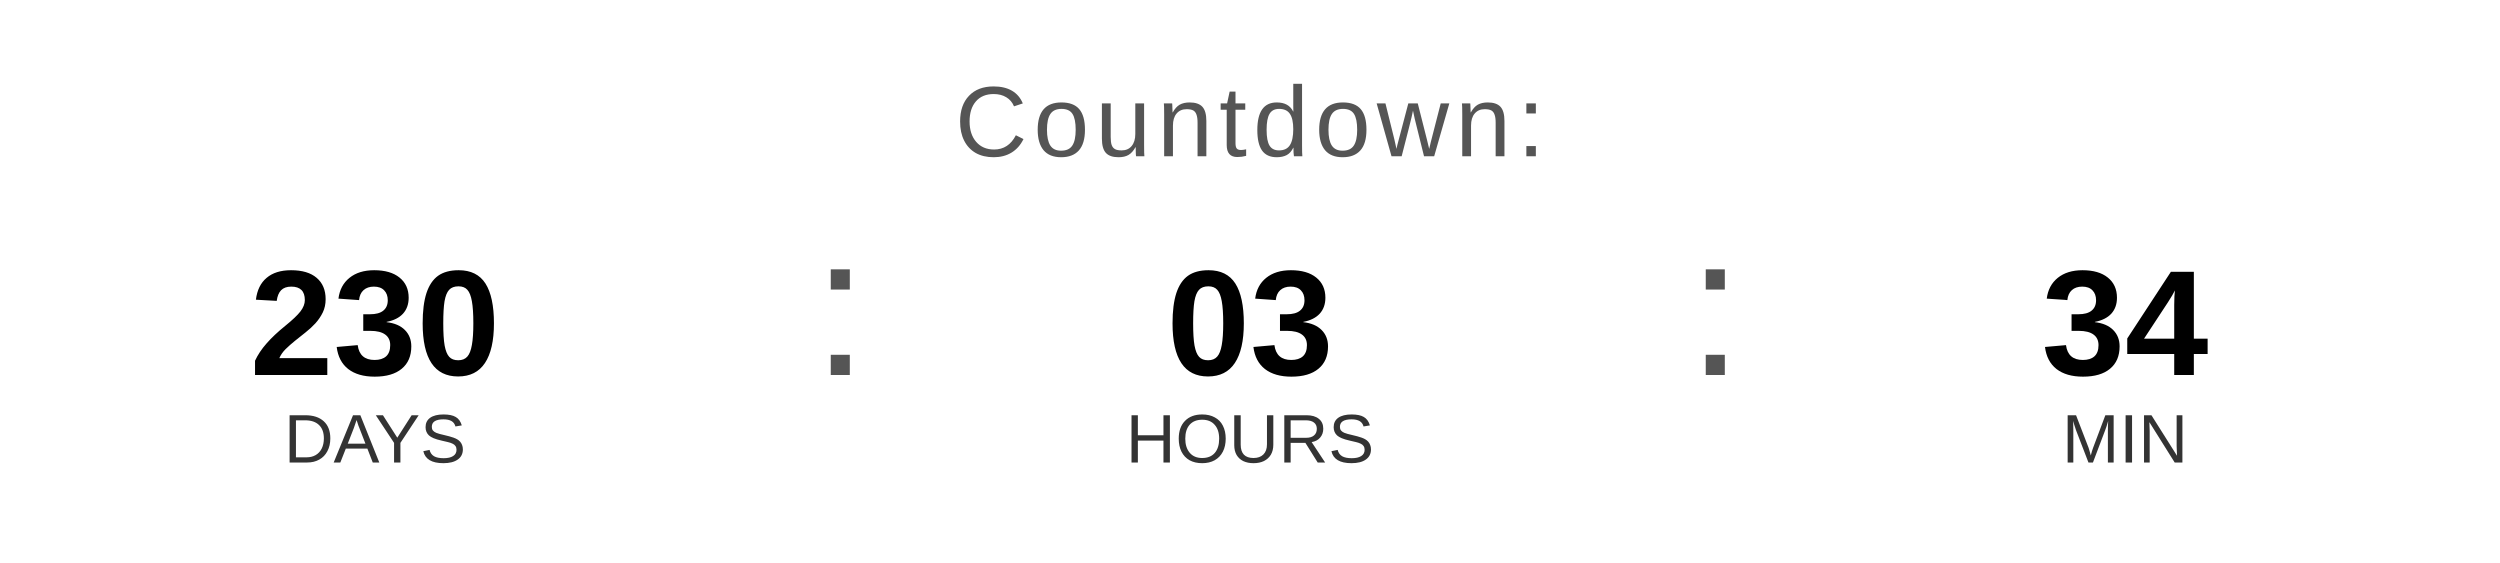
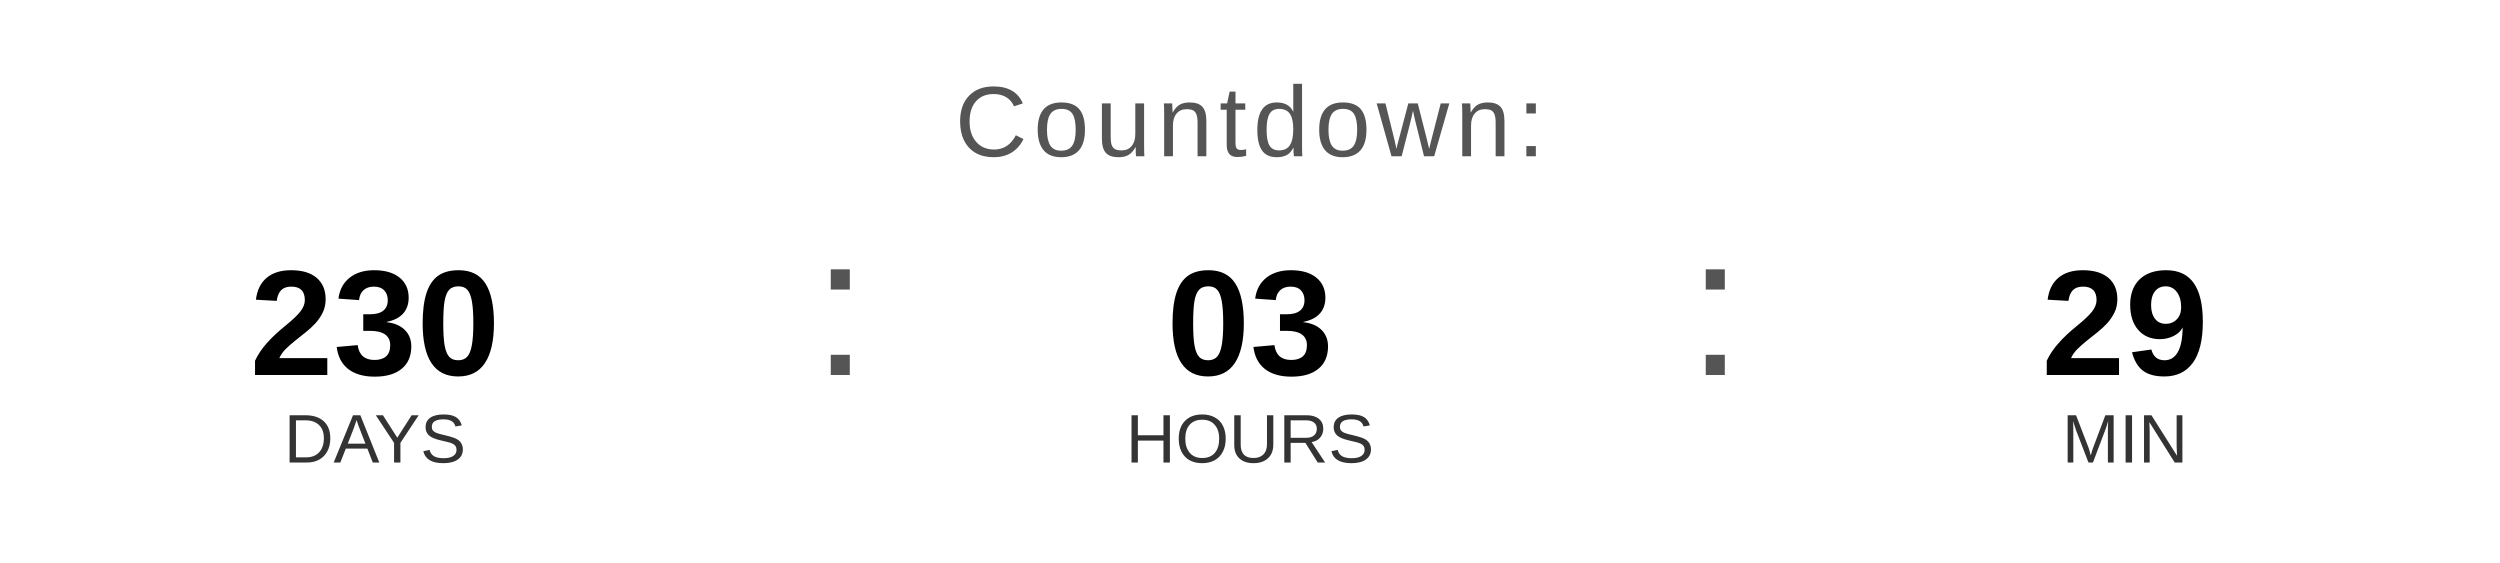
<svg xmlns="http://www.w3.org/2000/svg" width="400" height="90" viewBox="0 0 400 90">
  <text x="200" y="25" font-family="Arial, Helvetica, sans-serif" font-size="16" fill="#555555" text-anchor="middle" letter-spacing="1">
    Countdown:
  </text>
  <text x="60" y="60" font-family="Arial, Helvetica, sans-serif" font-size="24" font-weight="bold" fill="#000000" text-anchor="middle">230</text>
  <text x="60" y="74" font-family="Arial, Helvetica, sans-serif" font-size="11" fill="#333333" text-anchor="middle">DAYS</text>
  <text x="130" y="60" font-family="Arial, sans-serif" font-size="32" fill="#555555">:</text>
  <text x="200" y="60" font-family="Arial, Helvetica, sans-serif" font-size="24" font-weight="bold" fill="#000000" text-anchor="middle">03</text>
  <text x="200" y="74" font-family="Arial, Helvetica, sans-serif" font-size="11" fill="#333333" text-anchor="middle">HOURS</text>
  <text x="270" y="60" font-family="Arial, sans-serif" font-size="32" fill="#555555">:</text>
-   <text x="340" y="60" font-family="Arial, Helvetica, sans-serif" font-size="24" font-weight="bold" fill="#000000" text-anchor="middle">34</text>
+   <text x="340" y="60" font-family="Arial, Helvetica, sans-serif" font-size="24" font-weight="bold" fill="#000000" text-anchor="middle">29</text>
  <text x="340" y="74" font-family="Arial, Helvetica, sans-serif" font-size="11" fill="#333333" text-anchor="middle">MIN</text>
</svg>
